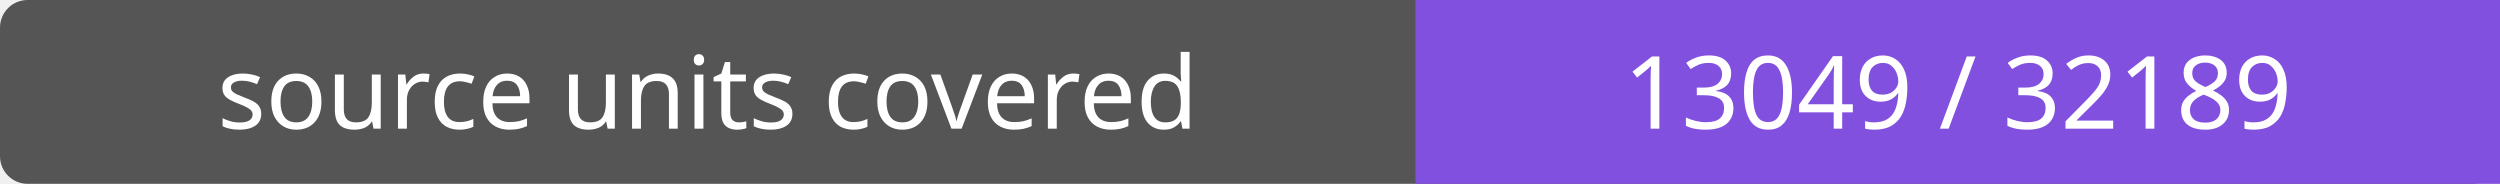
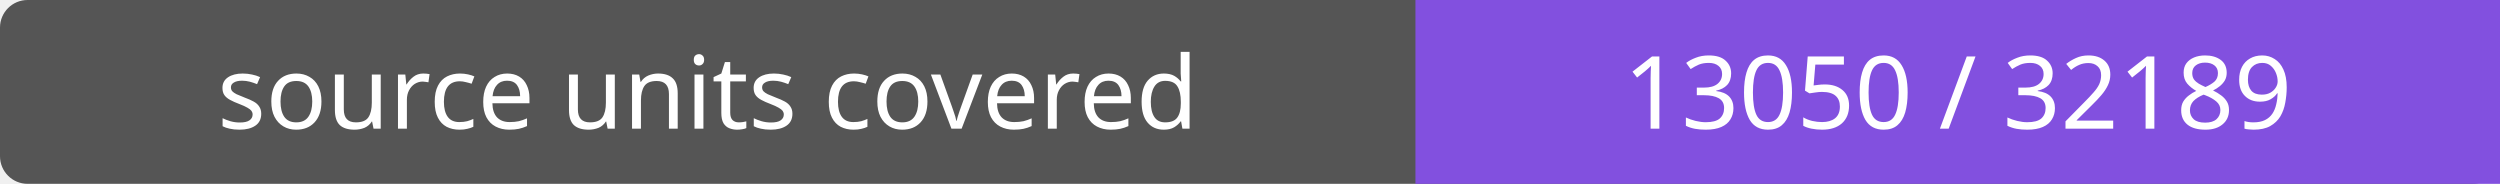
- <svg xmlns="http://www.w3.org/2000/svg" width="272" height="20" role="img" aria-label="source units covered: 13049 / 32189">
+ <svg xmlns="http://www.w3.org/2000/svg" width="272" height="20" role="img" aria-label="source units covered: 13050 / 32189">
  <rect width="272" height="20" rx="3" fill="#555" />
  <path fill="#8250df" d="M154 0h118v20H154z" />
  <g fill="#fff" text-anchor="middle" font-family="Verdana,sans-serif" font-size="11">
    <text x="77.0" y="14">source units covered</text>
-     <text x="213.0" y="14">13049 / 32189</text>
+     <text x="213.0" y="14">13050 / 32189</text>
  </g>
</svg>
